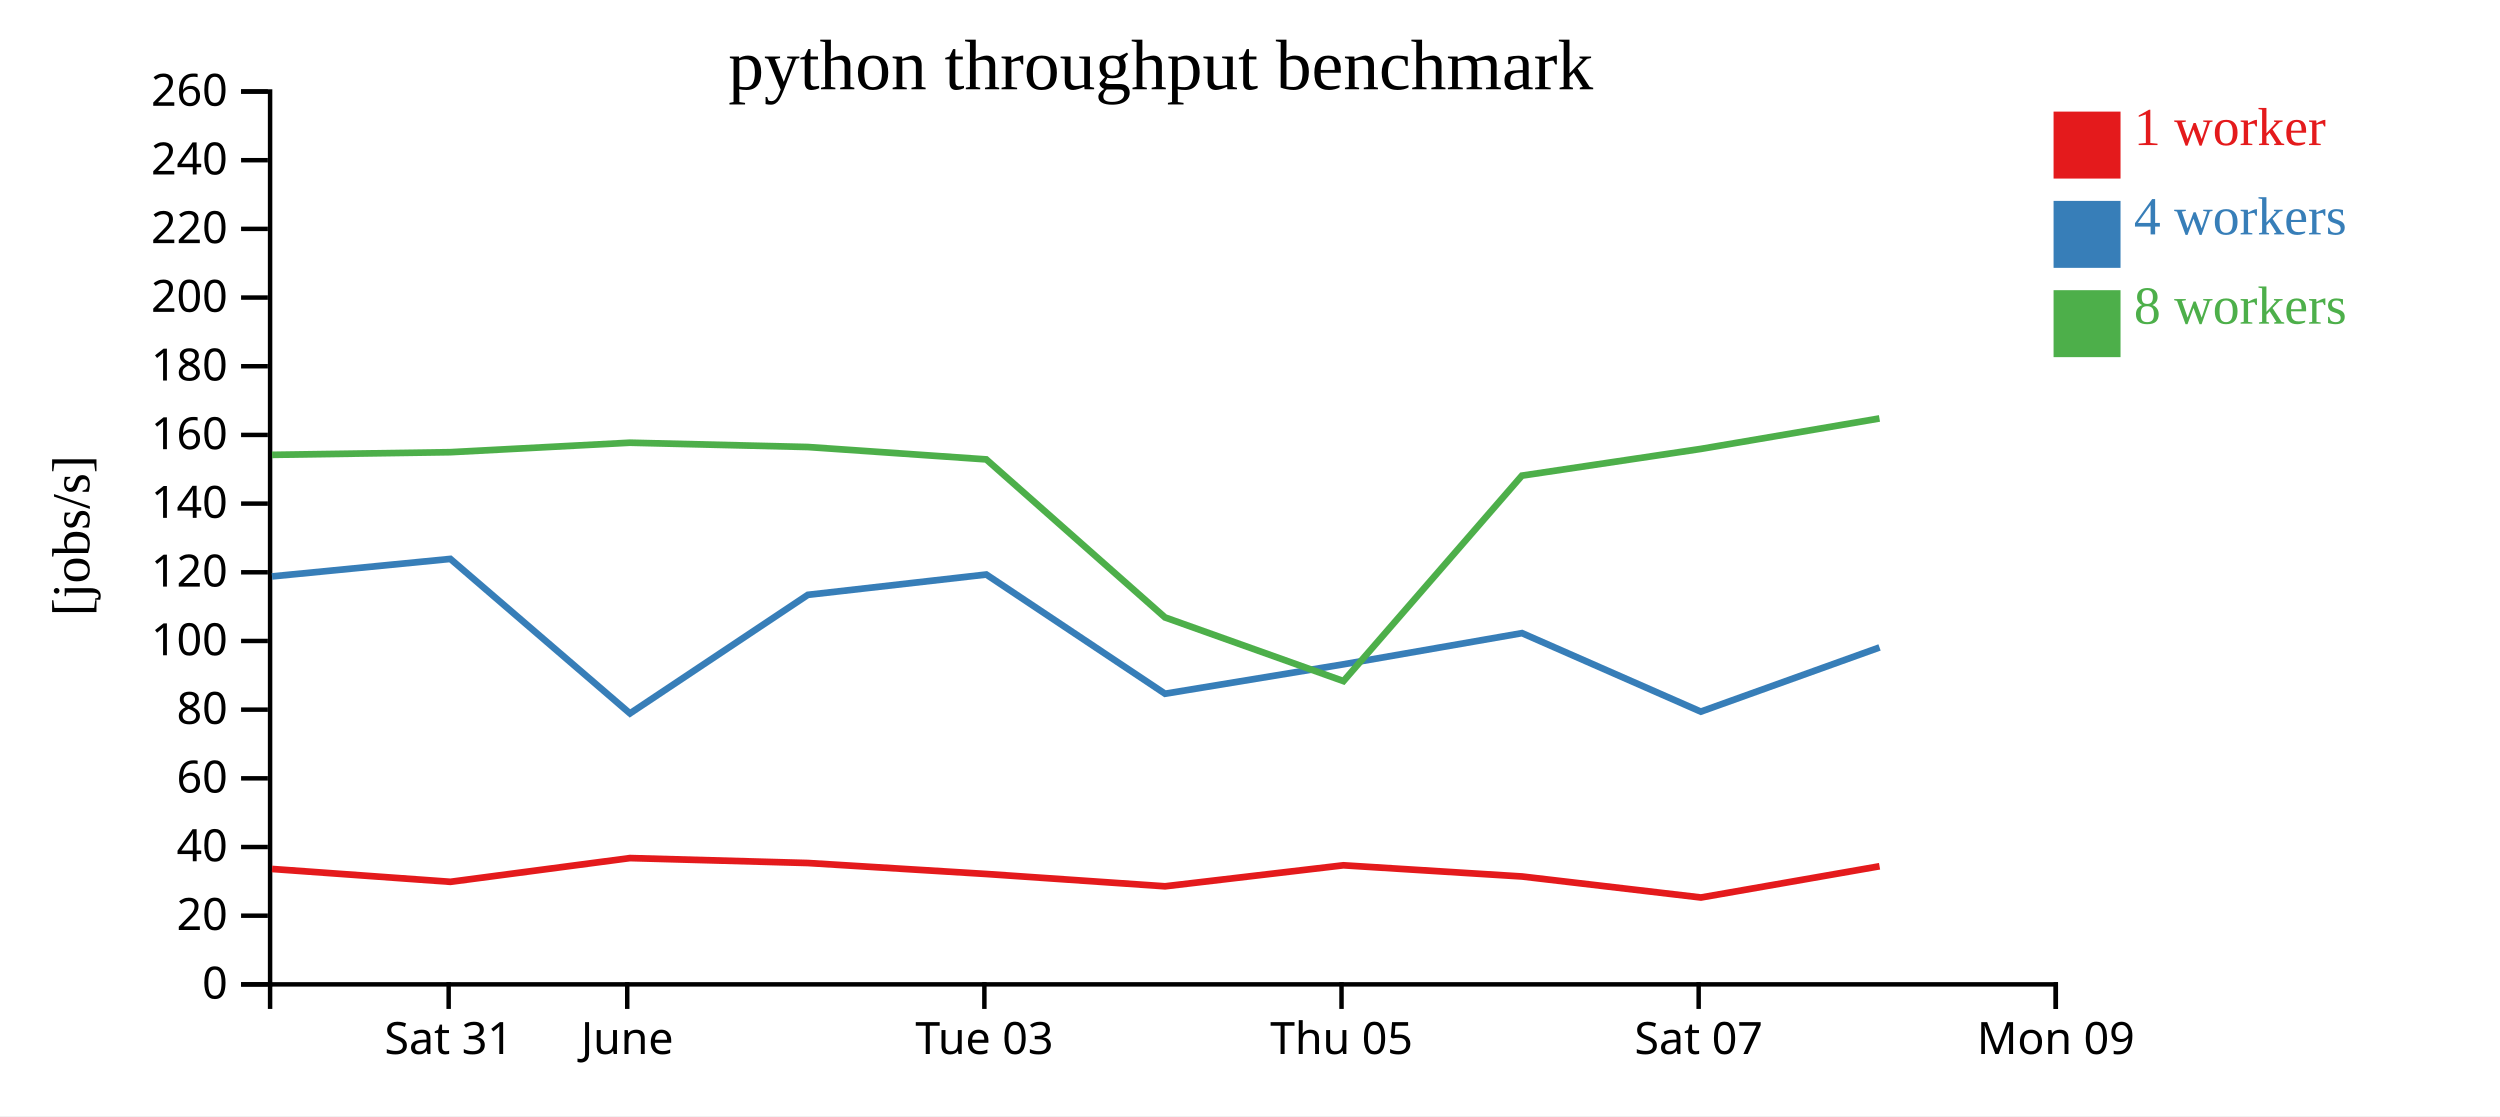
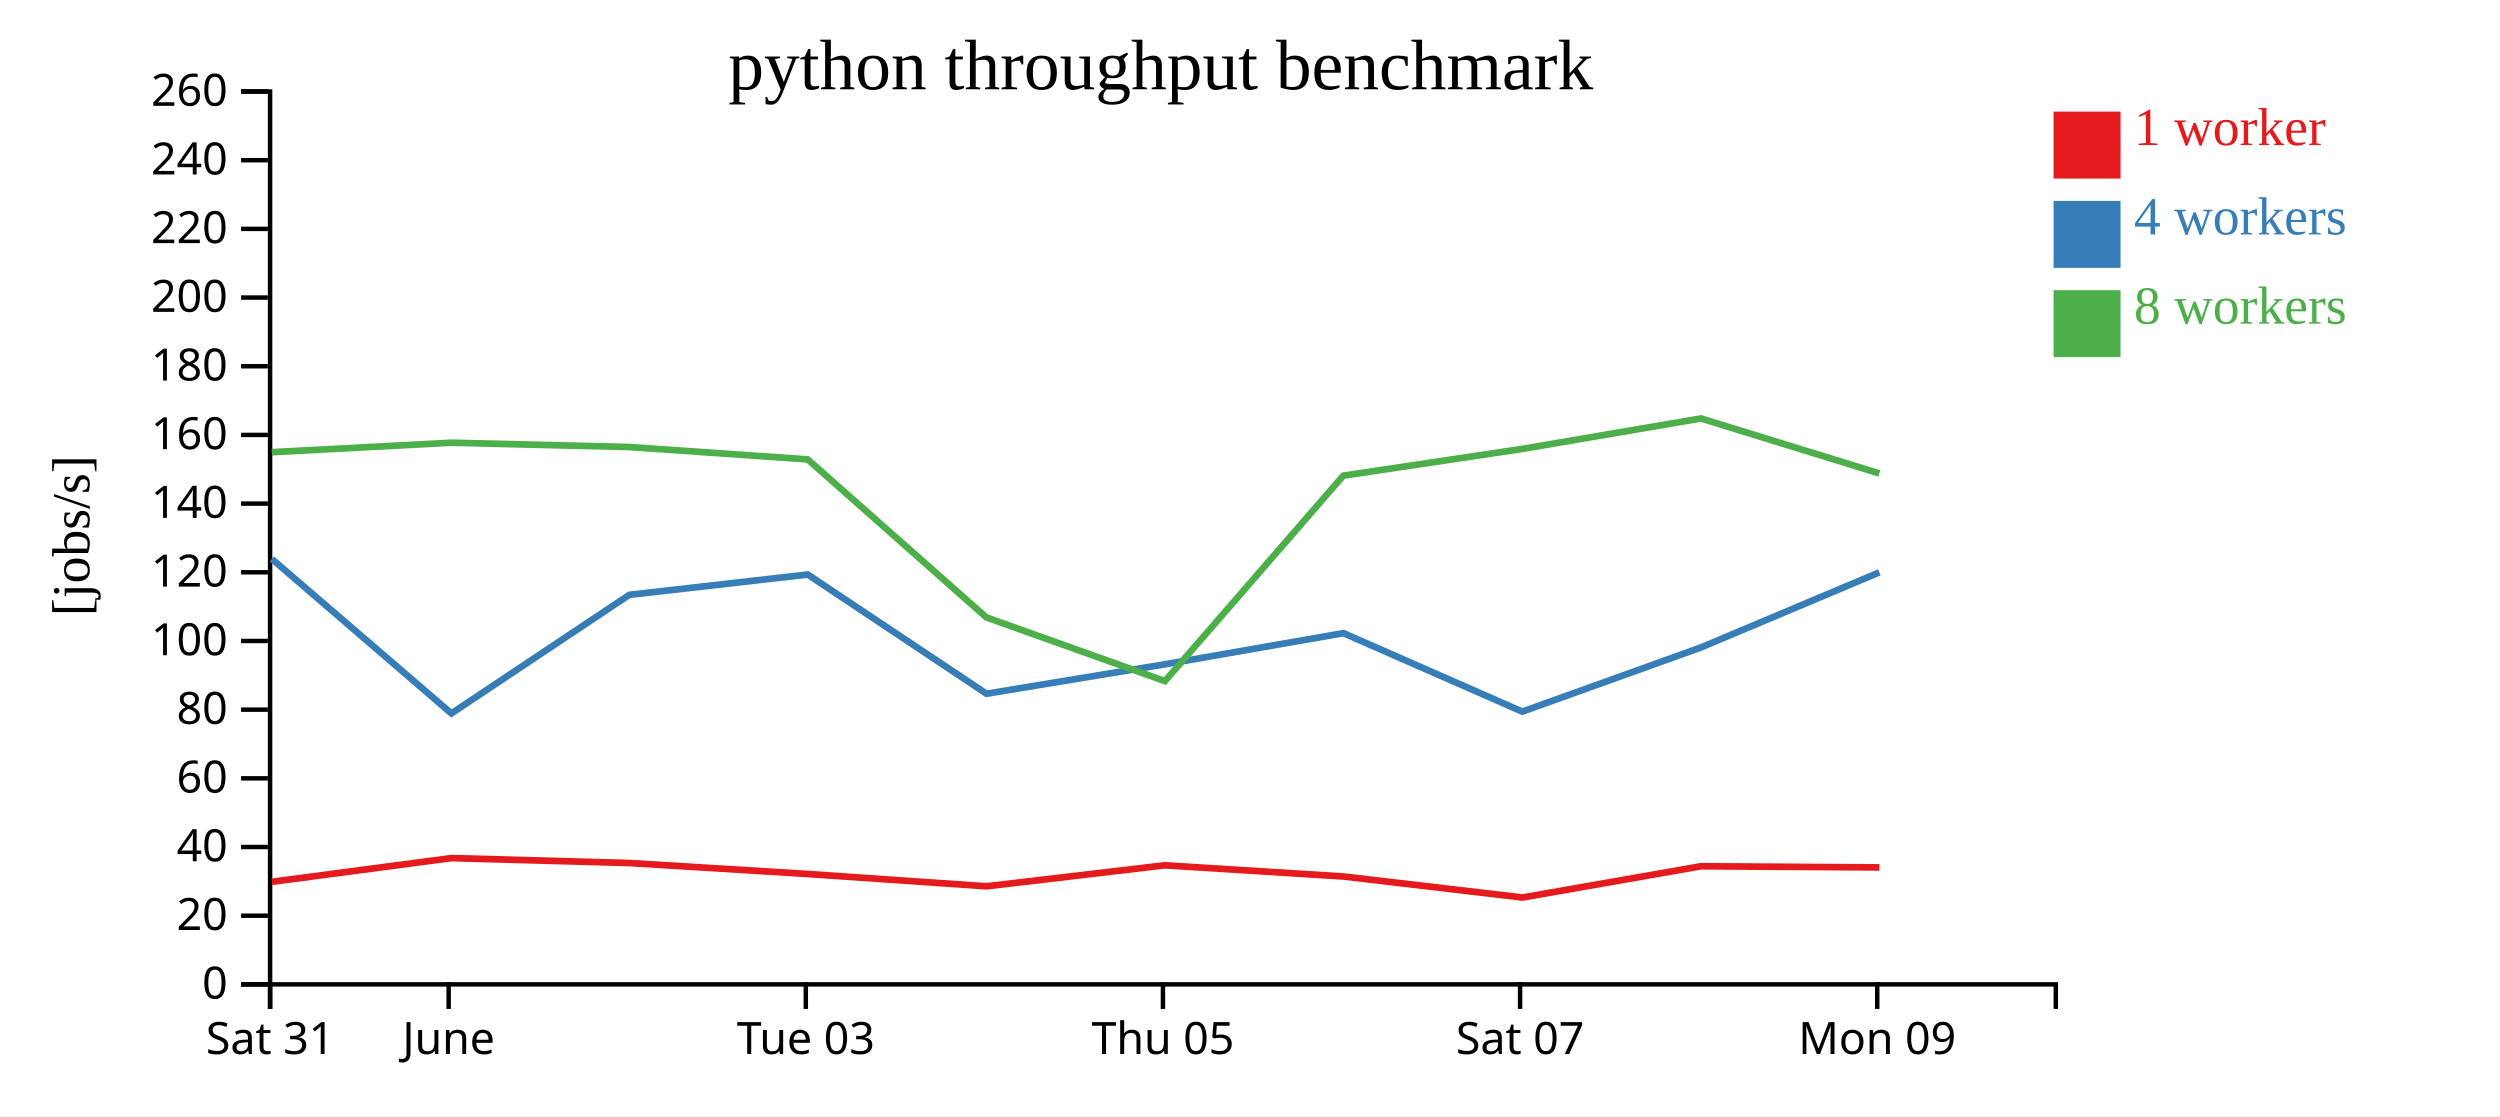
<svg xmlns="http://www.w3.org/2000/svg" width="560" height="250">
  <rect width="100%" height="100%" fill="white" />
  <g transform="translate(60,20)">
    <g transform="translate(0,200)" fill="none" font-size="10" font-family="sans-serif" text-anchor="middle">
      <path class="domain" stroke="currentColor" d="M0.5,6V0.5H400.5V6" />
-       <g class="tick" opacity="1" transform="translate(40.5,0)">
+       <g class="tick" opacity="1" transform="translate(0.5,0)">
        <line stroke="currentColor" y2="6" />
        <text fill="currentColor" y="9" dy="0.71em">Sat 31</text>
      </g>
-       <g class="tick" opacity="1" transform="translate(80.5,0)">
+       <g class="tick" opacity="1" transform="translate(40.5,0)">
        <line stroke="currentColor" y2="6" />
        <text fill="currentColor" y="9" dy="0.71em">June</text>
      </g>
-       <g class="tick" opacity="1" transform="translate(160.5,0)">
+       <g class="tick" opacity="1" transform="translate(120.5,0)">
        <line stroke="currentColor" y2="6" />
        <text fill="currentColor" y="9" dy="0.71em">Tue 03</text>
      </g>
-       <g class="tick" opacity="1" transform="translate(240.5,0)">
+       <g class="tick" opacity="1" transform="translate(200.5,0)">
        <line stroke="currentColor" y2="6" />
        <text fill="currentColor" y="9" dy="0.71em">Thu 05</text>
      </g>
-       <g class="tick" opacity="1" transform="translate(320.5,0)">
+       <g class="tick" opacity="1" transform="translate(280.5,0)">
        <line stroke="currentColor" y2="6" />
        <text fill="currentColor" y="9" dy="0.71em">Sat 07</text>
      </g>
-       <g class="tick" opacity="1" transform="translate(400.5,0)">
+       <g class="tick" opacity="1" transform="translate(360.5,0)">
        <line stroke="currentColor" y2="6" />
        <text fill="currentColor" y="9" dy="0.71em">Mon 09</text>
      </g>
    </g>
    <g fill="none" font-size="10" font-family="sans-serif" text-anchor="end">
      <path class="domain" stroke="currentColor" d="M-6,200.5H0.5V0.5H-6" />
      <g class="tick" opacity="1" transform="translate(0,200.5)">
        <line stroke="currentColor" x2="-6" />
        <text fill="currentColor" x="-9" dy="0.32em">0</text>
      </g>
      <g class="tick" opacity="1" transform="translate(0,185.1154)">
        <line stroke="currentColor" x2="-6" />
        <text fill="currentColor" x="-9" dy="0.32em">20</text>
      </g>
      <g class="tick" opacity="1" transform="translate(0,169.7308)">
        <line stroke="currentColor" x2="-6" />
        <text fill="currentColor" x="-9" dy="0.32em">40</text>
      </g>
      <g class="tick" opacity="1" transform="translate(0,154.3462)">
        <line stroke="currentColor" x2="-6" />
        <text fill="currentColor" x="-9" dy="0.32em">60</text>
      </g>
      <g class="tick" opacity="1" transform="translate(0,138.9615)">
        <line stroke="currentColor" x2="-6" />
        <text fill="currentColor" x="-9" dy="0.32em">80</text>
      </g>
      <g class="tick" opacity="1" transform="translate(0,123.5769)">
        <line stroke="currentColor" x2="-6" />
        <text fill="currentColor" x="-9" dy="0.32em">100</text>
      </g>
      <g class="tick" opacity="1" transform="translate(0,108.1923)">
        <line stroke="currentColor" x2="-6" />
        <text fill="currentColor" x="-9" dy="0.32em">120</text>
      </g>
      <g class="tick" opacity="1" transform="translate(0,92.80769)">
        <line stroke="currentColor" x2="-6" />
        <text fill="currentColor" x="-9" dy="0.32em">140</text>
      </g>
      <g class="tick" opacity="1" transform="translate(0,77.42308)">
        <line stroke="currentColor" x2="-6" />
        <text fill="currentColor" x="-9" dy="0.32em">160</text>
      </g>
      <g class="tick" opacity="1" transform="translate(0,62.03846)">
        <line stroke="currentColor" x2="-6" />
        <text fill="currentColor" x="-9" dy="0.32em">180</text>
      </g>
      <g class="tick" opacity="1" transform="translate(0,46.65385)">
        <line stroke="currentColor" x2="-6" />
        <text fill="currentColor" x="-9" dy="0.32em">200</text>
      </g>
      <g class="tick" opacity="1" transform="translate(0,31.26923)">
        <line stroke="currentColor" x2="-6" />
        <text fill="currentColor" x="-9" dy="0.32em">220</text>
      </g>
      <g class="tick" opacity="1" transform="translate(0,15.88462)">
        <line stroke="currentColor" x2="-6" />
        <text fill="currentColor" x="-9" dy="0.32em">240</text>
      </g>
      <g class="tick" opacity="1" transform="translate(0,0.5)">
        <line stroke="currentColor" x2="-6" />
        <text fill="currentColor" x="-9" dy="0.32em">260</text>
      </g>
    </g>
    <text text-anchor="middle" style="font-size: 12px" transform="rotate(-90)" y="-40" x="-100">[jobs/s]</text>
    <text text-anchor="middle" style="font-size: 16px" y="0" x="200">python throughput benchmark</text>
-     <path class="line" fill="none" stroke="#e41a1c" stroke-width="1.5" d="M0.936,174.648L40.888,177.529L81.111,172.21L120.962,173.315L160.943,175.774L200.964,178.532L240.922,173.827L280.936,176.333L321.016,181.041L361.019,174.042" />
-     <path class="line" fill="none" stroke="#377eb8" stroke-width="1.5" d="M0.925,109.117L40.88,105.197L81.113,139.804L120.961,113.245L160.93,108.693L200.966,135.395L240.952,128.801L280.927,121.821L320.982,139.405L361.017,125.026" />
-     <path class="line" fill="none" stroke="#4daf4a" stroke-width="1.5" d="M0.93,81.887L40.872,81.292L81.102,79.166L120.942,80.132L160.921,82.906L200.951,118.3L240.938,132.567L280.904,86.544L321.006,80.554L361.002,73.731" />
+     <path class="line" fill="none" stroke="#e41a1c" stroke-width="1.5" d="M0.888,177.529L41.111,172.21L80.962,173.315L120.943,175.774L160.964,178.532L200.922,173.827L240.936,176.333L281.016,181.041L321.019,174.042L360.988,174.302" />
+     <path class="line" fill="none" stroke="#377eb8" stroke-width="1.5" d="M0.88,105.197L41.113,139.804L80.961,113.245L120.93,108.693L160.966,135.395L200.952,128.801L240.927,121.821L280.982,139.405L321.017,125.026L360.976,108.206" />
+     <path class="line" fill="none" stroke="#4daf4a" stroke-width="1.5" d="M0.872,81.292L41.102,79.166L80.942,80.132L120.921,82.906L160.951,118.3L200.938,132.567L240.904,86.544L281.006,80.554L321.002,73.731L360.97,86.051" />
    <rect class="dot" x="400" y="5" width="15" height="15" style="fill: #e41a1c;" />
    <rect class="dot" x="400" y="25" width="15" height="15" style="fill: #377eb8;" />
    <rect class="dot" x="400" y="45" width="15" height="15" style="fill: #4daf4a;" />
    <text class="label" x="418" y="12.5" style="fill: #e41a1c; alignment-baseline: middle;" text-anchor="left">1 worker</text>
    <text class="label" x="418" y="32.5" style="fill: #377eb8; alignment-baseline: middle;" text-anchor="left">4 workers</text>
    <text class="label" x="418" y="52.5" style="fill: #4daf4a; alignment-baseline: middle;" text-anchor="left">8 workers</text>
  </g>
</svg>
